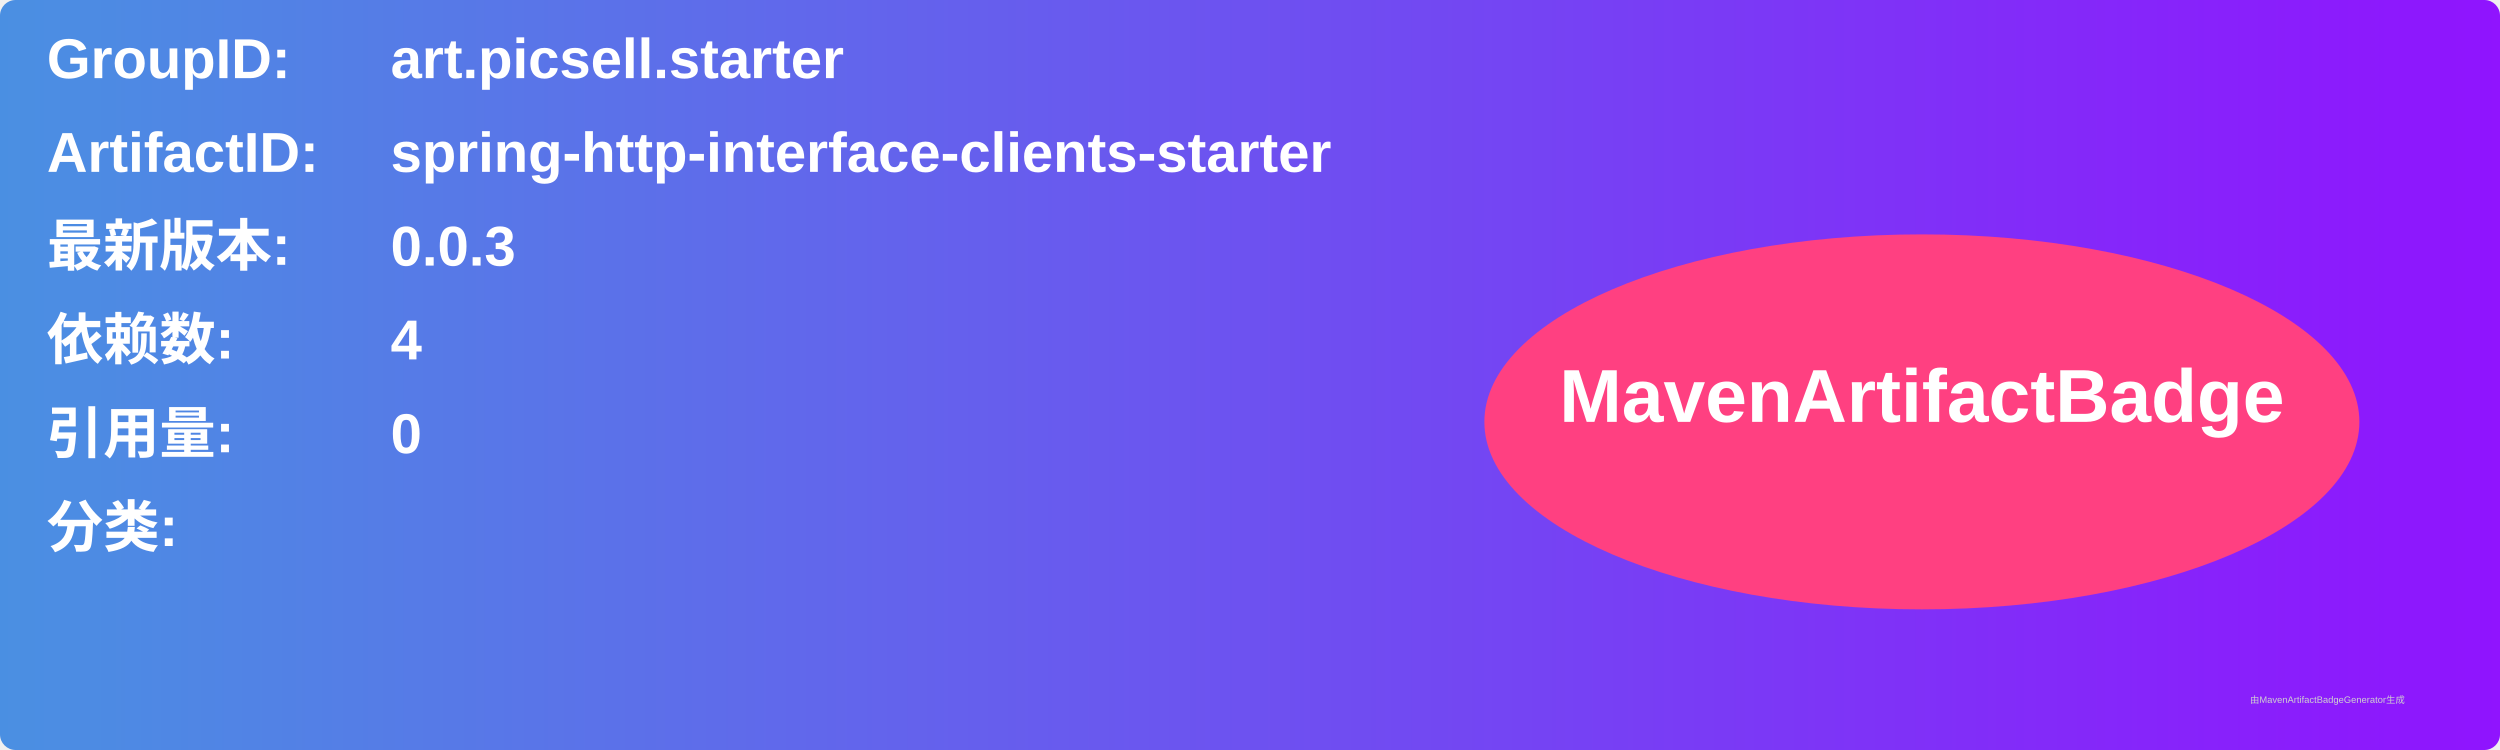
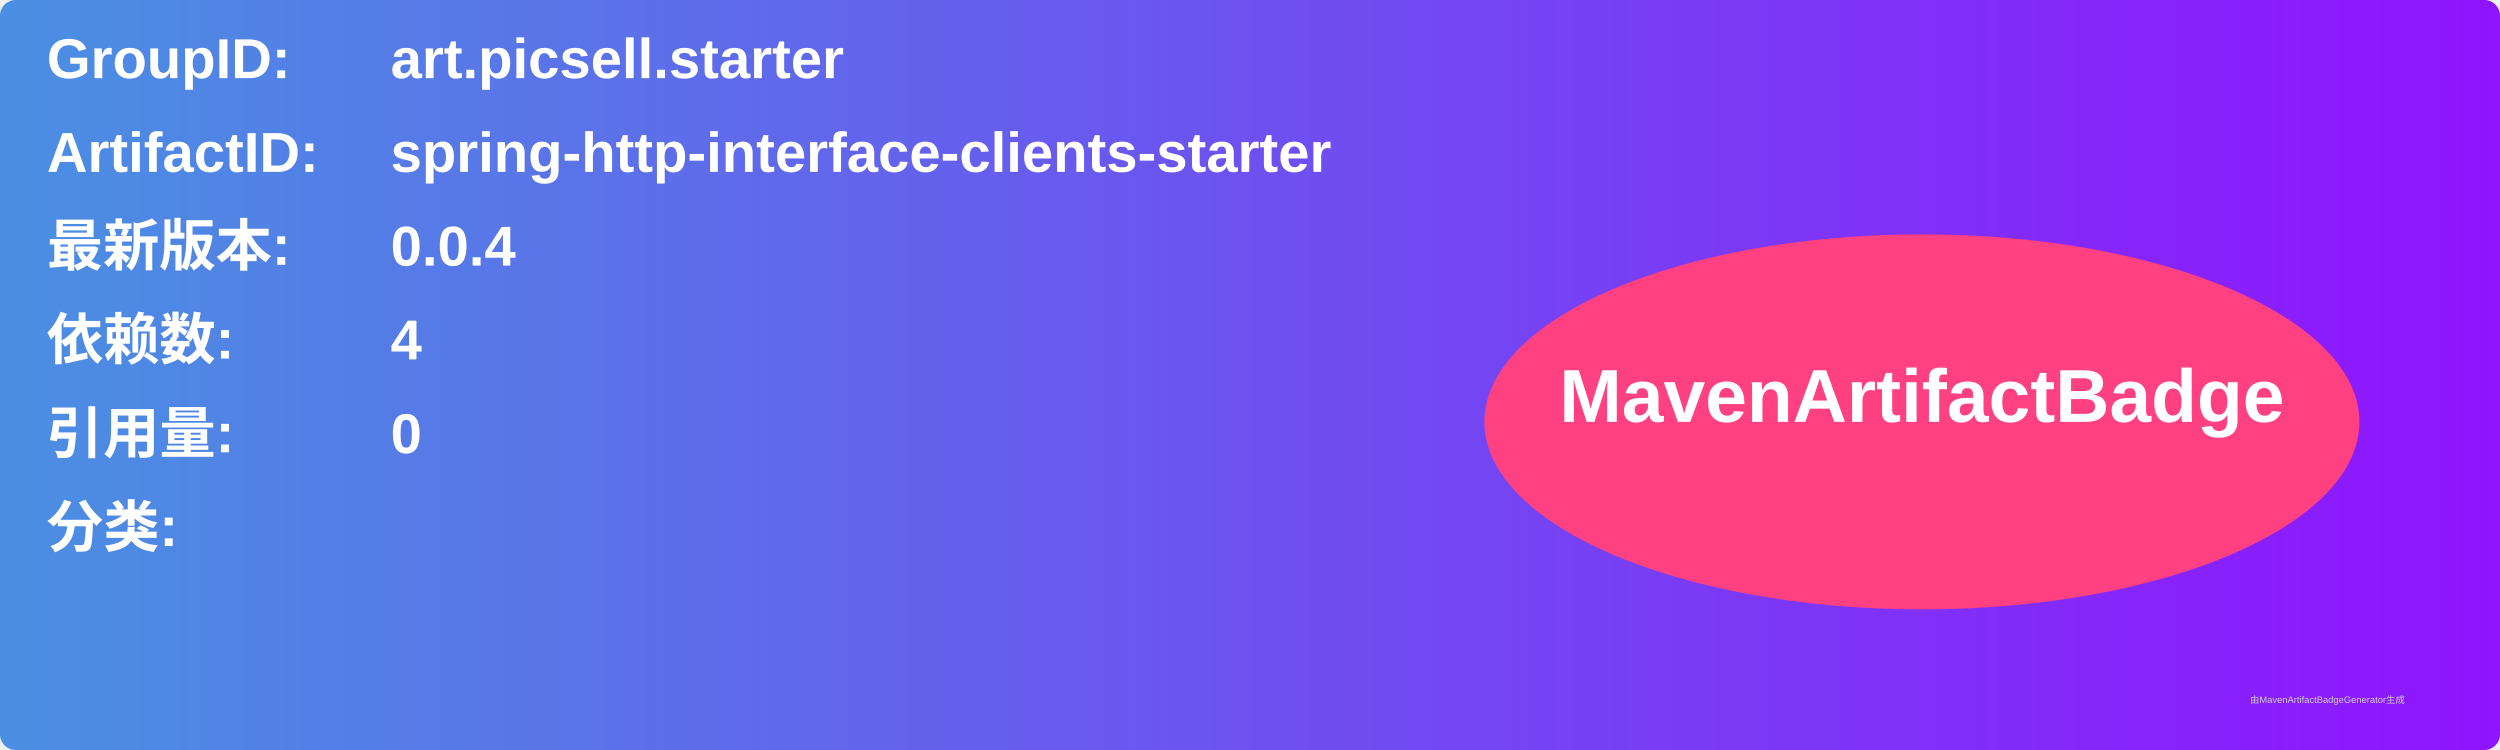
<svg xmlns="http://www.w3.org/2000/svg" width="800" height="240" viewBox="0 0 800 240">
  <linearGradient id="grad" x1="0%" y1="0%" x2="100%" y2="0%">
    <stop offset="0%" stop-color="#4a90e2" />
    <stop offset="100%" stop-color="#9013fe" />
  </linearGradient>
  <rect width="100%" height="100%" rx="5" ry="5" fill="url(#grad)" />
  <g transform="translate(15, 15)">
    <text x="0" y="10" font-family="Arial" font-size="18" fill="white" font-weight="bold" width="260">GroupID:</text>
    <text x="110" y="10" font-family="Arial" font-size="18" fill="white" font-weight="bold" width="460">art.picsell.starter</text>
    <text x="0" y="40" font-family="Arial" font-size="18" fill="white" font-weight="bold" width="260">ArtifactID:</text>
    <text x="110" y="40" font-family="Arial" font-size="18" fill="white" font-weight="bold" width="460">spring-http-interface-clients-starter</text>
    <text x="0" y="70" font-family="Arial" font-size="18" fill="white" font-weight="bold">最新版本:</text>
    <text x="110" y="70" font-family="Arial" font-size="18" fill="white" font-weight="bold">
-       <tspan font-weight="bold">0.0.3</tspan>
+       <tspan font-weight="bold">0.0.4</tspan>
    </text>
    <text x="0" y="100" font-family="Arial" font-size="18" fill="white" font-weight="bold">依赖数: </text>
    <text x="110" y="100" font-family="Arial" font-size="18" fill="white">
      <tspan font-weight="bold">4</tspan>
    </text>
    <text x="0" y="130" font-family="Arial" font-size="18" fill="white" font-weight="bold">引用量: </text>
    <text x="110" y="130" font-family="Arial" font-size="18" fill="white">
      <tspan font-weight="bold">0</tspan>
    </text>
    <text x="0" y="160" font-family="Arial" font-size="18" fill="white" font-weight="bold">分类:</text>
    <text x="10" y="190" font-family="Arial" font-size="10" fill="white">
      <tspan font-weight="bold" />
    </text>
    <ellipse cx="600" cy="120" rx="140" ry="60" fill="#ff4081" />
    <text x="600" y="120" text-anchor="middle" font-family="Arial" font-size="24" fill="white" font-weight="bold">MavenArtifactBadge</text>
  </g>
  <text x="720" y="225" font-family="Arial" font-size="3" fill="#d0d0d0">由MavenArtifactBadgeGenerator生成</text>
</svg>
